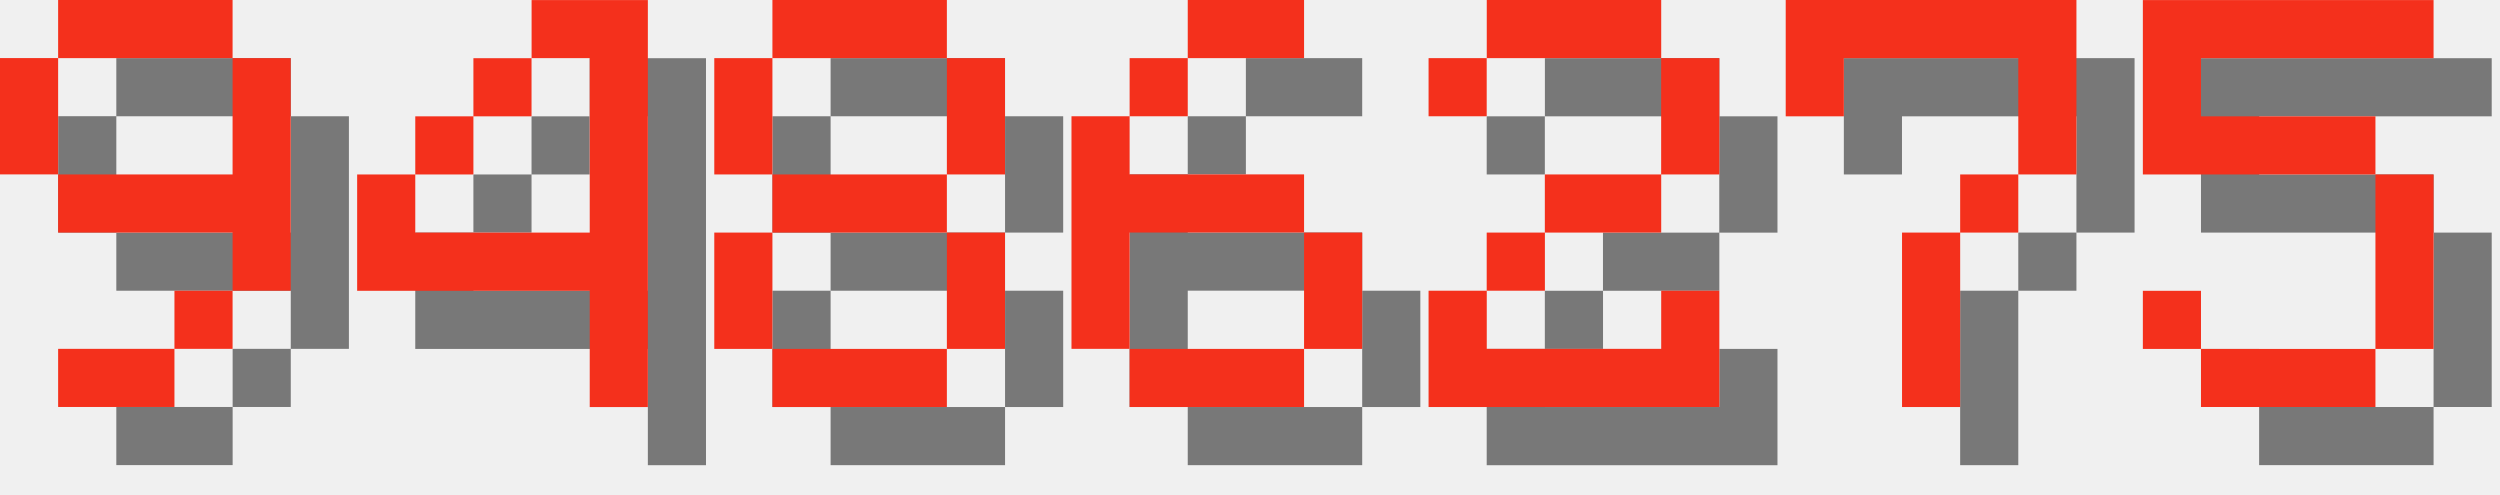
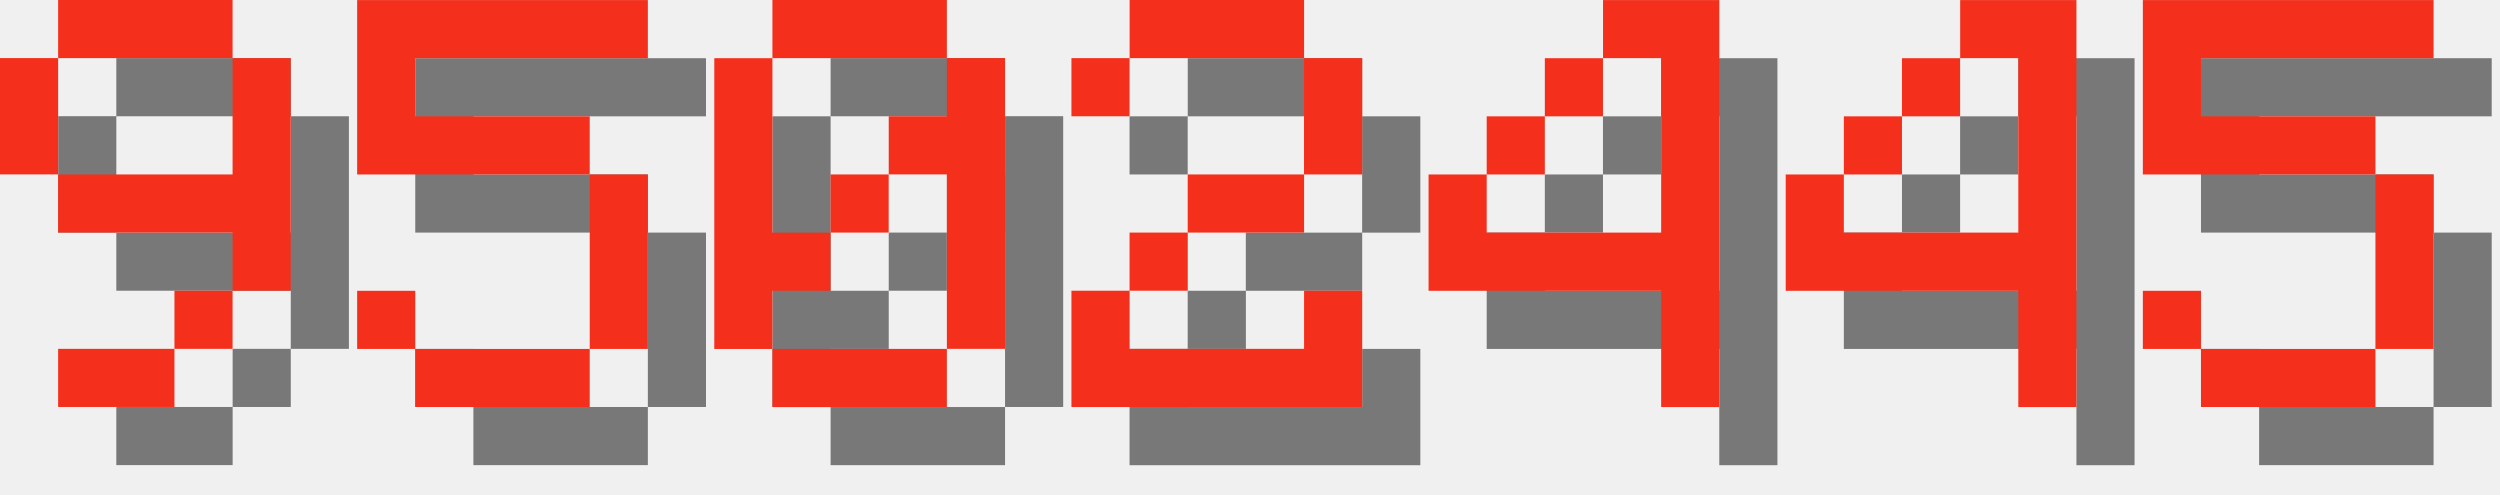
<svg xmlns="http://www.w3.org/2000/svg" version="1.1" width="182.0" height="36">
  <style>
        .text-foreground {
            fill: #F4301C;
        }
        .text-shadow {
            fill: #000000;
            fill-opacity: 0.5;
        }
    </style>
  <g class="digit" id="digit_9" transform="translate(0.0, 0), scale(4)">
    <path id="digit_9_shadow" class="text-shadow" d="m2.117 1.058v1.058h3.175v-1.058h-3.175zm3.175 1.058v2.117h-3.175v1.058h3.175v1.058h1.058v-4.233h-1.058zm0 4.233h-1.058v1.058h1.058v-1.058zm-1.058 1.058h-2.117v1.058h2.117v-1.058zm-2.117-3.175v-2.117h-1.058v2.117h1.058z" fill-opacity=".5" style="paint-order:stroke fill markers" />
    <path id="digit_9_fg" class="text-foreground" d="m1.058 0v1.058h3.175v-1.058h-3.175zm3.175 1.058v2.117h-3.175v1.058h3.175v1.058h1.058v-4.233h-1.058zm0 4.233h-1.058v1.058h1.058v-1.058zm-1.058 1.058h-2.117v1.058h2.117v-1.058zm-2.117-3.175v-2.117h-1.058v2.117h1.058z" fill="#fff" style="paint-order:stroke fill markers" />
  </g>
-   <g class="digit" id="digit_4" transform="translate(26.0, 0), scale(4)">
+   <g class="digit" id="digit_5" transform="translate(26.0, 0), scale(4)">
+     <path id="digit_5_shadow" class="text-shadow" d="m1.058 1.058v3.175h4.233v3.175h-3.175v-1.058h-1.058v1.058h1.058v1.058h3.175v-1.058h1.058v-3.175h-1.058v-1.058h-3.175v-1.058h4.233v-1.058h-5.292z" fill-opacity=".5" style="paint-order:stroke fill markers" />
+     <path id="digit_5_fg" class="text-foreground" d="m0 0v3.175h4.233v3.175h-3.175v-1.058h-1.058v1.058h1.058v1.058h3.175v-1.058h1.058v-3.175h-1.058v-1.058h-3.175v-1.058h4.233v-1.058h-5.292z" fill="#fff" style="paint-order:stroke fill markers" />
+   </g>
+   <g class="digit" id="digit_0" transform="translate(52.0, 0), scale(4)">
+     <path id="digit_0_shadow" class="text-shadow" d="m2.117 1.058v1.058h3.175v-1.058h-3.175zm3.175 1.058v1.058h-1.058v1.058h1.058v3.175h1.058v-5.292h-1.058zm0 5.292h-3.175v1.058h3.175v-1.058zm-3.175 0v-1.058h1.058v-1.058h-1.058v-3.175h-1.058v5.292h1.058zm1.058-2.117h1.058v-1.058h-1.058v1.058z" fill-opacity=".5" style="paint-order:stroke fill markers" />
+     <path id="digit_0_fg" class="text-foreground" d="m1.058 0v1.058h3.175v-1.058h-3.175zm3.175 1.058v1.058h-1.058v1.058h1.058v3.175h1.058v-5.292h-1.058zm0 5.292h-3.175v1.058h3.175v-1.058zm-3.175 0v-1.058h1.058v-1.058h-1.058v-3.175h-1.058v5.292h1.058zm1.058-2.117h1.058v-1.058h-1.058v1.058z" fill="#fff" style="paint-order:stroke fill markers" />
+   </g>
+   <g class="digit" id="digit_2" transform="translate(78.0, 0), scale(4)">
+     <path id="digit_2_shadow" class="text-shadow" d="m1.058 2.117v1.058h1.058v-1.058h3.175v2.117h-2.117v1.058h-1.058v1.058h-1.058v2.117h5.292v-2.117h-1.058v1.058h-3.175v-1.058h1.058v-1.058h2.117v-1.058h1.058v-2.117h-1.058v-1.058h-3.175v1.058h-1.058z" fill-opacity=".5" style="paint-order:stroke fill markers" />
+     <path id="digit_2_fg" class="text-foreground" d="m0 1.058v1.058h1.058v-1.058h3.175v2.117h-2.117v1.058h-1.058v1.058h-1.058v2.117h5.292v-2.117h-1.058v1.058h-3.175v-1.058h1.058v-1.058h2.117v-1.058h1.058v-2.117h-1.058v-1.058h-3.175v1.058h-1.058z" fill="#fff" style="paint-order:stroke fill markers" />
+   </g>
+   <g class="digit" id="digit_4" transform="translate(104.0, 0), scale(4)">
    <path id="digit_4_shadow" class="text-shadow" d="m4.233 1.058v1.058h1.058v3.175h-3.175v-1.058h-1.058v2.117h4.233v2.117h1.058v-7.408h-2.117zm-2.117 3.175h1.058v-1.058h-1.058v1.058zm1.058-1.058h1.058v-1.058h-1.058v1.058z" fill-opacity=".5" style="paint-order:stroke fill markers" />
    <path id="digit_4_fg" class="text-foreground" d="m3.175 0v1.058h1.058v3.175h-3.175v-1.058h-1.058v2.117h4.233v2.117h1.058v-7.408h-2.117zm-2.117 3.175h1.058v-1.058h-1.058v1.058zm1.058-1.058h1.058v-1.058h-1.058v1.058z" fill="#fff" style="paint-order:stroke fill markers" />
  </g>
-   <g class="digit" id="digit_8" transform="translate(52.0, 0), scale(4)">
-     <path id="digit_8_shadow" class="text-shadow" d="m2.117 1.058v1.058h3.175v-1.058h-3.175zm3.175 1.058v2.117h1.058v-2.117h-1.058zm0 2.117h-3.175v1.058h3.175v-1.058zm0 1.058v2.117h1.058v-2.117h-1.058zm0 2.117h-3.175v1.058h3.175v-1.058zm-3.175 0v-2.117h-1.058v2.117h1.058zm0-3.175v-2.117h-1.058v2.117h1.058z" fill-opacity=".5" style="paint-order:stroke fill markers" />
-     <path id="digit_8_fg" class="text-foreground" d="m1.058 0v1.058h3.175v-1.058h-3.175zm3.175 1.058v2.117h1.058v-2.117h-1.058zm0 2.117h-3.175v1.058h3.175v-1.058zm0 1.058v2.117h1.058v-2.117h-1.058zm0 2.117h-3.175v1.058h3.175v-1.058zm-3.175 0v-2.117h-1.058v2.117h1.058zm0-3.175v-2.117h-1.058v2.117h1.058z" fill="#fff" style="paint-order:stroke fill markers" />
-   </g>
-   <g class="digit" id="digit_6" transform="translate(78.0, 0), scale(4)">
-     <path id="digit_6_shadow" class="text-shadow" d="m3.175 1.058v1.058h2.117v-1.058h-2.117zm0 1.058h-1.058v1.058h1.058v-1.058zm-1.058 1.058h-1.058v4.233h1.058v-2.117h3.175v-1.058h-3.175v-1.058zm3.175 2.117v2.117h1.058v-2.117h-1.058zm0 2.117h-3.175v1.058h3.175v-1.058z" fill-opacity=".5" style="paint-order:stroke fill markers" />
-     <path id="digit_6_fg" class="text-foreground" d="m2.117 0v1.058h2.117v-1.058h-2.117zm0 1.058h-1.058v1.058h1.058v-1.058zm-1.058 1.058h-1.058v4.233h1.058v-2.117h3.175v-1.058h-3.175v-1.058zm3.175 2.117v2.117h1.058v-2.117h-1.058zm0 2.117h-3.175v1.058h3.175v-1.058z" fill="#fff" style="paint-order:stroke fill markers" />
-   </g>
-   <g class="digit" id="digit_2" transform="translate(104.0, 0), scale(4)">
-     <path id="digit_2_shadow" class="text-shadow" d="m1.058 2.117v1.058h1.058v-1.058h3.175v2.117h-2.117v1.058h-1.058v1.058h-1.058v2.117h5.292v-2.117h-1.058v1.058h-3.175v-1.058h1.058v-1.058h2.117v-1.058h1.058v-2.117h-1.058v-1.058h-3.175v1.058h-1.058z" fill-opacity=".5" style="paint-order:stroke fill markers" />
-     <path id="digit_2_fg" class="text-foreground" d="m0 1.058v1.058h1.058v-1.058h3.175v2.117h-2.117v1.058h-1.058v1.058h-1.058v2.117h5.292v-2.117h-1.058v1.058h-3.175v-1.058h1.058v-1.058h2.117v-1.058h1.058v-2.117h-1.058v-1.058h-3.175v1.058h-1.058z" fill="#fff" style="paint-order:stroke fill markers" />
-   </g>
-   <g class="digit" id="digit_7" transform="translate(130.0, 0), scale(4)">
-     <path id="digit_7_shadow" class="text-shadow" d="m1.058 1.058 2e-6 2.117h1.058v-1.058h3.175v1.058l2e-7 1.058h-1.058v1.058h-1.058l4e-7 3.175 1.058 1e-7v-3.175h1.058v-1.058h1.058l5e-7 -1.058v-2.117z" fill-opacity=".5" style="paint-order:stroke fill markers" />
-     <path id="digit_7_fg" class="text-foreground" d="m0 0 2e-6 2.117h1.058v-1.058h3.175v1.058l2e-7 1.058h-1.058v1.058h-1.058l4e-7 3.175 1.058 1e-7v-3.175h1.058v-1.058h1.058l5e-7 -1.058v-2.117z" fill="#fff" style="paint-order:stroke fill markers" />
+   <g class="digit" id="digit_4" transform="translate(130.0, 0), scale(4)">
+     <path id="digit_4_shadow" class="text-shadow" d="m4.233 1.058v1.058h1.058v3.175h-3.175v-1.058h-1.058v2.117h4.233v2.117h1.058v-7.408h-2.117zm-2.117 3.175h1.058v-1.058h-1.058v1.058zm1.058-1.058h1.058v-1.058h-1.058v1.058z" fill-opacity=".5" style="paint-order:stroke fill markers" />
+     <path id="digit_4_fg" class="text-foreground" d="m3.175 0v1.058h1.058v3.175h-3.175v-1.058h-1.058v2.117h4.233v2.117h1.058v-7.408h-2.117zm-2.117 3.175h1.058v-1.058h-1.058v1.058zm1.058-1.058h1.058v-1.058h-1.058v1.058z" fill="#fff" style="paint-order:stroke fill markers" />
  </g>
  <g class="digit" id="digit_5" transform="translate(156.0, 0), scale(4)">
    <path id="digit_5_shadow" class="text-shadow" d="m1.058 1.058v3.175h4.233v3.175h-3.175v-1.058h-1.058v1.058h1.058v1.058h3.175v-1.058h1.058v-3.175h-1.058v-1.058h-3.175v-1.058h4.233v-1.058h-5.292z" fill-opacity=".5" style="paint-order:stroke fill markers" />
    <path id="digit_5_fg" class="text-foreground" d="m0 0v3.175h4.233v3.175h-3.175v-1.058h-1.058v1.058h1.058v1.058h3.175v-1.058h1.058v-3.175h-1.058v-1.058h-3.175v-1.058h4.233v-1.058h-5.292z" fill="#fff" style="paint-order:stroke fill markers" />
  </g>
</svg>
